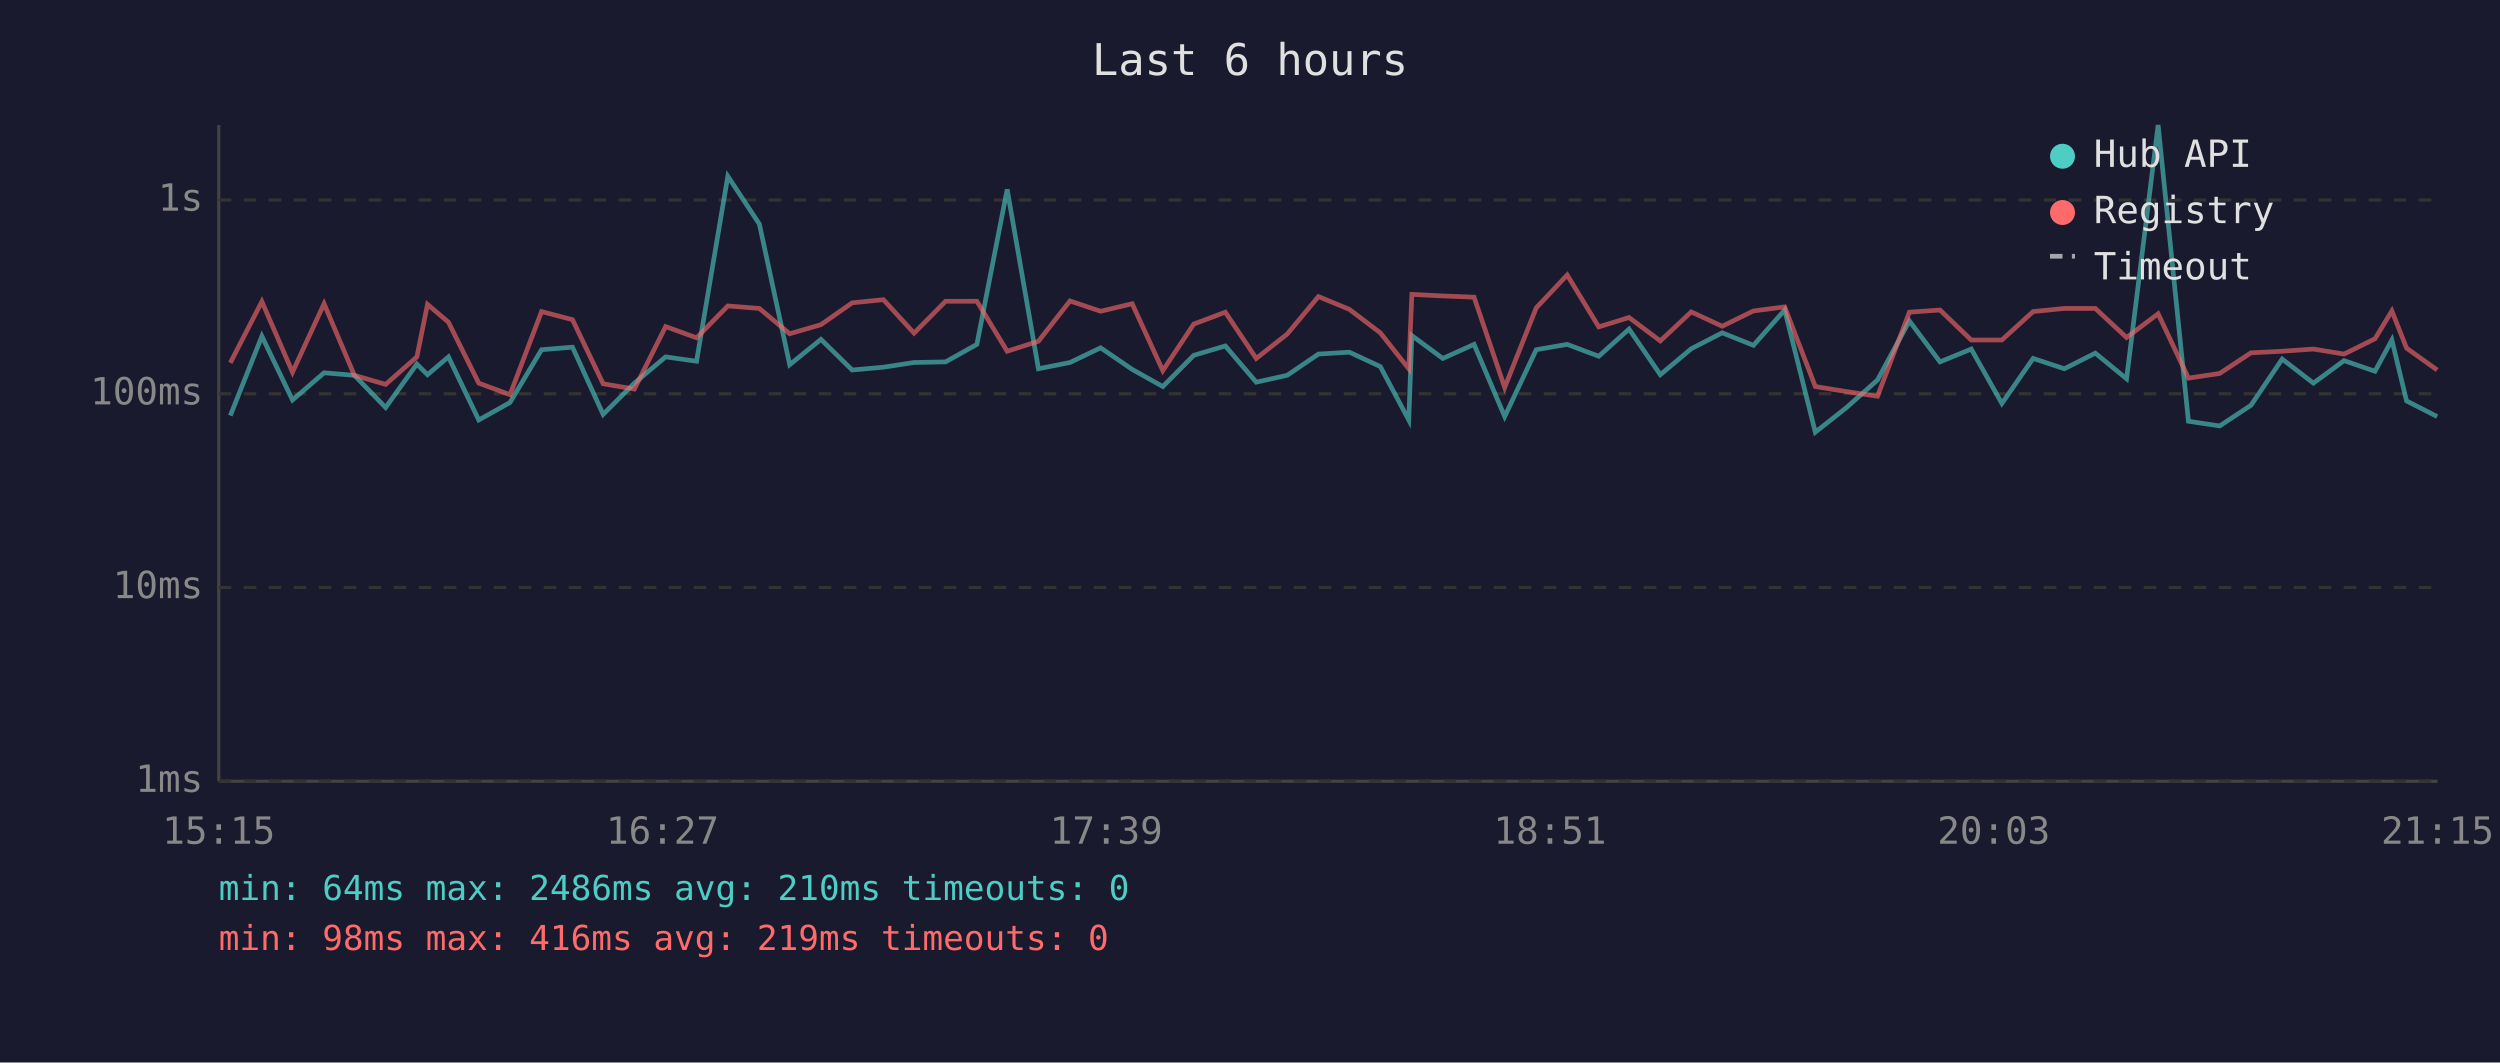
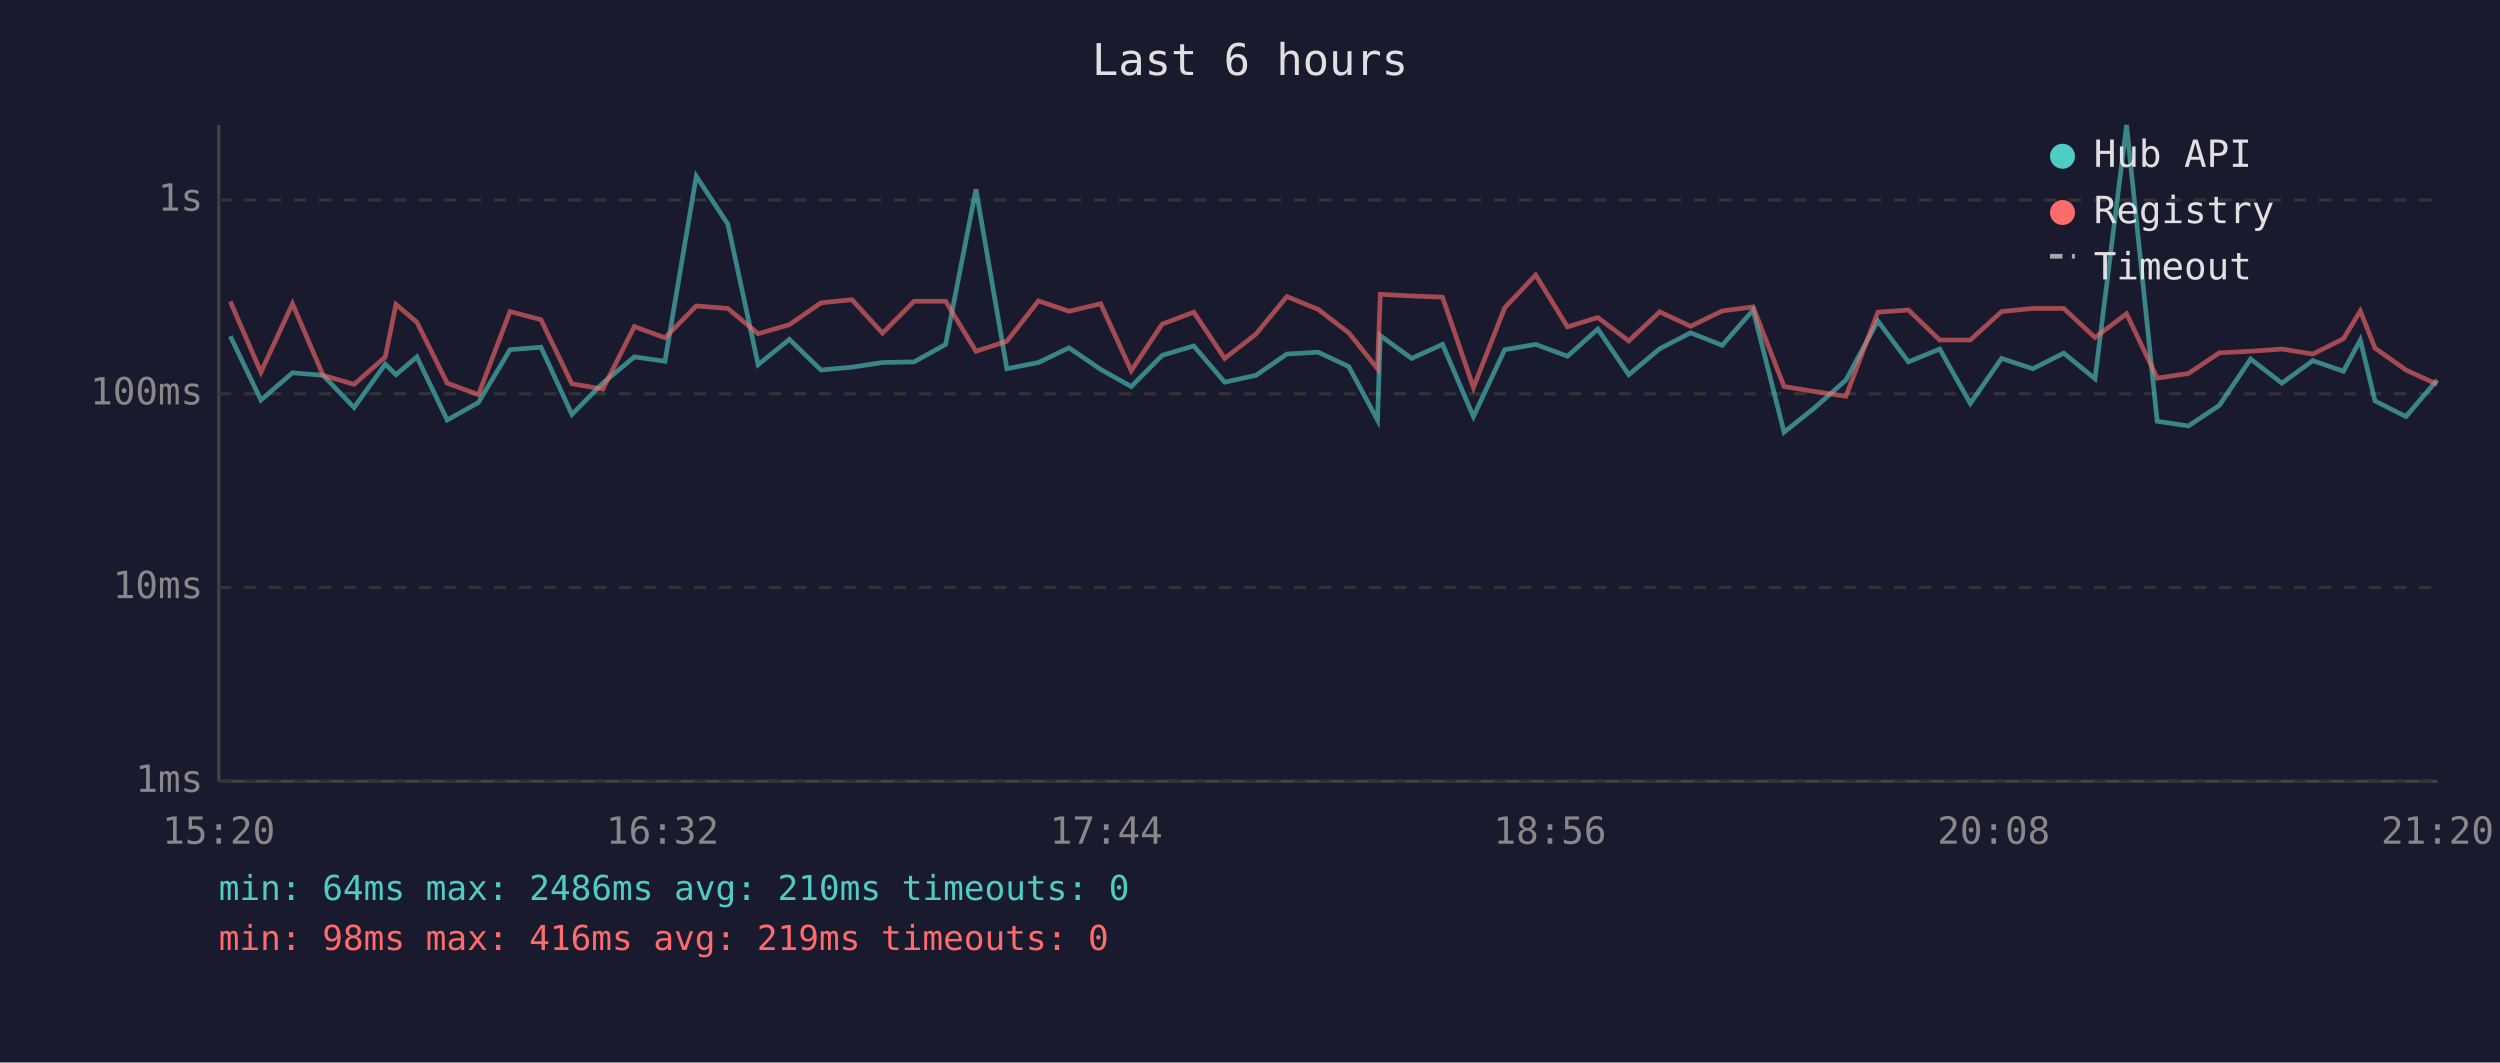
<svg xmlns="http://www.w3.org/2000/svg" viewBox="0 0 800 340" font-family="monospace" font-size="12">
  <rect width="800" height="340" fill="#1a1a2e" />
  <text x="400" y="24" fill="#e0e0e0" font-size="14" text-anchor="middle">Last 6 hours</text>
  <line x1="70" y1="40" x2="70" y2="250" stroke="#444" stroke-width="1" />
  <line x1="70" y1="250" x2="780" y2="250" stroke="#444" stroke-width="1" />
  <line x1="70" y1="250" x2="780" y2="250" stroke="#333" stroke-width="1" stroke-dasharray="4" />
  <text x="65" y="250" fill="#888" text-anchor="end" dominant-baseline="middle">1ms</text>
  <line x1="70" y1="188" x2="780" y2="188" stroke="#333" stroke-width="1" stroke-dasharray="4" />
  <text x="65" y="188" fill="#888" text-anchor="end" dominant-baseline="middle">10ms</text>
  <line x1="70" y1="126" x2="780" y2="126" stroke="#333" stroke-width="1" stroke-dasharray="4" />
  <text x="65" y="126" fill="#888" text-anchor="end" dominant-baseline="middle">100ms</text>
  <line x1="70" y1="64" x2="780" y2="64" stroke="#333" stroke-width="1" stroke-dasharray="4" />
  <text x="65" y="64" fill="#888" text-anchor="end" dominant-baseline="middle">1s</text>
-   <text x="70" y="270" fill="#888" text-anchor="middle">15:15</text>
-   <text x="212" y="270" fill="#888" text-anchor="middle">16:27</text>
-   <text x="354" y="270" fill="#888" text-anchor="middle">17:39</text>
-   <text x="496" y="270" fill="#888" text-anchor="middle">18:51</text>
-   <text x="638" y="270" fill="#888" text-anchor="middle">20:03</text>
-   <text x="780" y="270" fill="#888" text-anchor="middle">21:15</text>
-   <polyline points="73.7,133.0 83.8,107.6 93.6,128.0 103.7,119.3 113.4,120.1 123.4,130.4 133.4,116.5 136.8,119.9 143.5,114.2 153.2,134.4 163.2,128.8 173.3,111.9 183.2,111.1 193.0,132.6 203.0,122.6 213.0,114.2 222.9,115.6 232.9,56.4 243.0,71.7 252.7,116.7 262.7,108.6 272.7,118.4 282.7,117.5 292.5,116.0 302.6,115.8 312.6,110.2 322.3,60.6 332.3,118.0 342.4,116.0 352.2,111.3 362.3,118.2 372.1,123.7 382.0,113.7 392.1,110.7 402.0,122.3 411.9,120.1 421.9,113.3 431.8,112.7 441.7,117.3 450.8,134.4 451.8,107.4 461.7,114.7 471.7,110.2 481.5,133.3 491.6,111.9 501.5,110.2 511.6,114.0 521.3,105.3 531.3,119.9 541.2,111.6 551.1,106.5 561.1,110.5 571.1,99.2 580.9,138.3 590.9,130.4 600.8,121.6 611.0,102.7 620.8,115.8 630.8,111.7 640.6,129.1 650.6,114.7 660.6,118.0 670.5,113.0 680.5,121.2 690.6,40.0 700.3,134.8 710.3,136.3 720.3,129.7 730.3,114.9 740.3,122.6 750.1,115.4 760.0,118.8 765.4,108.8 770.1,128.3 779.9,133.3" fill="none" stroke="#4ecdc4" stroke-width="1.5" opacity="0.6" />
-   <polyline points="73.7,116.1 83.8,96.5 93.6,119.1 103.7,97.2 113.4,120.1 123.4,123.0 133.4,114.2 136.8,97.4 143.5,103.1 153.2,122.6 163.2,126.3 173.3,99.7 183.2,102.3 193.0,122.8 203.0,124.5 213.0,104.5 222.9,108.1 232.9,97.9 243.0,98.7 252.7,106.8 262.7,103.9 272.7,96.9 282.7,95.9 292.5,106.6 302.6,96.4 312.6,96.4 322.3,112.4 332.3,109.2 342.4,96.3 352.2,99.6 362.3,97.2 372.1,118.6 382.0,103.7 392.1,99.9 402.0,114.7 411.9,106.9 421.9,94.9 431.8,99.0 441.7,106.5 450.8,118.0 451.8,94.2 461.7,94.7 471.7,95.1 481.5,124.0 491.6,98.5 501.5,88.0 511.6,104.6 521.3,101.6 531.3,109.1 541.2,99.8 551.1,104.4 561.1,99.5 571.1,98.2 580.9,123.7 590.9,125.3 600.8,126.8 611.0,99.9 620.8,99.2 630.8,108.8 640.6,108.8 650.6,99.7 660.6,98.7 670.5,98.7 680.5,108.0 690.6,100.4 700.3,121.0 710.3,119.5 720.3,112.9 730.3,112.4 740.3,111.7 750.1,113.3 760.0,108.4 765.4,99.5 770.1,111.4 779.9,118.4" fill="none" stroke="#ff6b6b" stroke-width="1.5" opacity="0.6" />
+   <text x="70" y="270" fill="#888" text-anchor="middle">15:20</text>
+   <text x="212" y="270" fill="#888" text-anchor="middle">16:32</text>
+   <text x="354" y="270" fill="#888" text-anchor="middle">17:44</text>
+   <text x="496" y="270" fill="#888" text-anchor="middle">18:56</text>
+   <text x="638" y="270" fill="#888" text-anchor="middle">20:08</text>
+   <text x="780" y="270" fill="#888" text-anchor="middle">21:20</text>
+   <polyline points="73.7,107.6 83.5,128.0 93.6,119.3 103.4,120.1 113.3,130.4 123.3,116.5 126.7,119.9 133.4,114.2 143.1,134.4 153.1,128.8 163.2,111.9 173.1,111.1 183.0,132.6 192.9,122.6 203.0,114.2 212.8,115.6 222.8,56.4 232.9,71.7 242.6,116.7 252.6,108.6 262.7,118.4 272.6,117.5 282.4,116.0 292.5,115.8 302.6,110.2 312.3,60.6 322.2,118.0 332.3,116.0 342.1,111.3 352.2,118.2 362.0,123.7 371.9,113.7 382.0,110.7 391.9,122.3 401.9,120.1 411.8,113.3 421.8,112.7 431.6,117.3 440.8,134.4 441.7,107.4 451.7,114.7 461.6,110.2 471.5,133.3 481.5,111.9 491.4,110.2 501.6,114.0 511.3,105.3 521.2,119.9 531.1,111.6 541.0,106.5 551.1,110.5 561.0,99.2 570.9,138.3 580.8,130.4 590.7,121.6 600.9,102.7 610.7,115.8 620.7,111.7 630.5,129.1 640.5,114.7 650.5,118.0 660.4,113.0 670.4,121.2 680.5,40.0 690.3,134.8 700.3,136.3 710.2,129.7 720.2,114.9 730.2,122.6 740.1,115.4 749.9,118.8 755.3,108.8 760.0,128.3 769.9,133.3 779.9,121.6" fill="none" stroke="#4ecdc4" stroke-width="1.5" opacity="0.6" />
+   <polyline points="73.7,96.5 83.5,119.1 93.6,97.2 103.4,120.1 113.3,123.0 123.3,114.2 126.7,97.4 133.4,103.1 143.1,122.6 153.1,126.3 163.2,99.7 173.1,102.3 183.0,122.8 192.9,124.5 203.0,104.5 212.8,108.1 222.8,97.9 232.9,98.7 242.6,106.8 252.6,103.9 262.7,96.9 272.6,95.9 282.4,106.6 292.5,96.4 302.6,96.4 312.3,112.4 322.2,109.2 332.3,96.3 342.1,99.6 352.2,97.2 362.0,118.6 371.9,103.7 382.0,99.9 391.9,114.7 401.9,106.9 411.8,94.9 421.8,99.0 431.6,106.5 440.8,118.0 441.7,94.2 451.7,94.7 461.6,95.1 471.5,124.0 481.5,98.5 491.4,88.0 501.6,104.6 511.3,101.6 521.2,109.1 531.1,99.8 541.0,104.4 551.1,99.5 561.0,98.2 570.9,123.7 580.8,125.3 590.7,126.8 600.9,99.9 610.7,99.2 620.7,108.8 630.5,108.8 640.5,99.7 650.5,98.7 660.4,98.7 670.4,108.0 680.5,100.4 690.3,121.0 700.3,119.5 710.2,112.9 720.2,112.4 730.2,111.7 740.1,113.3 749.9,108.4 755.3,99.5 760.0,111.4 769.9,118.4 779.9,123.0" fill="none" stroke="#ff6b6b" stroke-width="1.5" opacity="0.6" />
  <circle cx="660" cy="50" r="4" fill="#4ecdc4" />
  <text x="670" y="50" fill="#e0e0e0" dominant-baseline="middle">Hub API</text>
  <circle cx="660" cy="68" r="4" fill="#ff6b6b" />
  <text x="670" y="68" fill="#e0e0e0" dominant-baseline="middle">Registry</text>
  <line x1="656" y1="82" x2="664" y2="82" stroke="#e0e0e0" stroke-width="1.5" stroke-dasharray="4,3" opacity="0.7" />
  <text x="670" y="86" fill="#e0e0e0" dominant-baseline="middle">Timeout</text>
  <text x="70" y="288" fill="#4ecdc4" font-size="11">min: 64ms  max: 2486ms  avg: 210ms  timeouts: 0</text>
  <text x="70" y="304" fill="#ff6b6b" font-size="11">min: 98ms  max: 416ms  avg: 219ms  timeouts: 0</text>
</svg>
